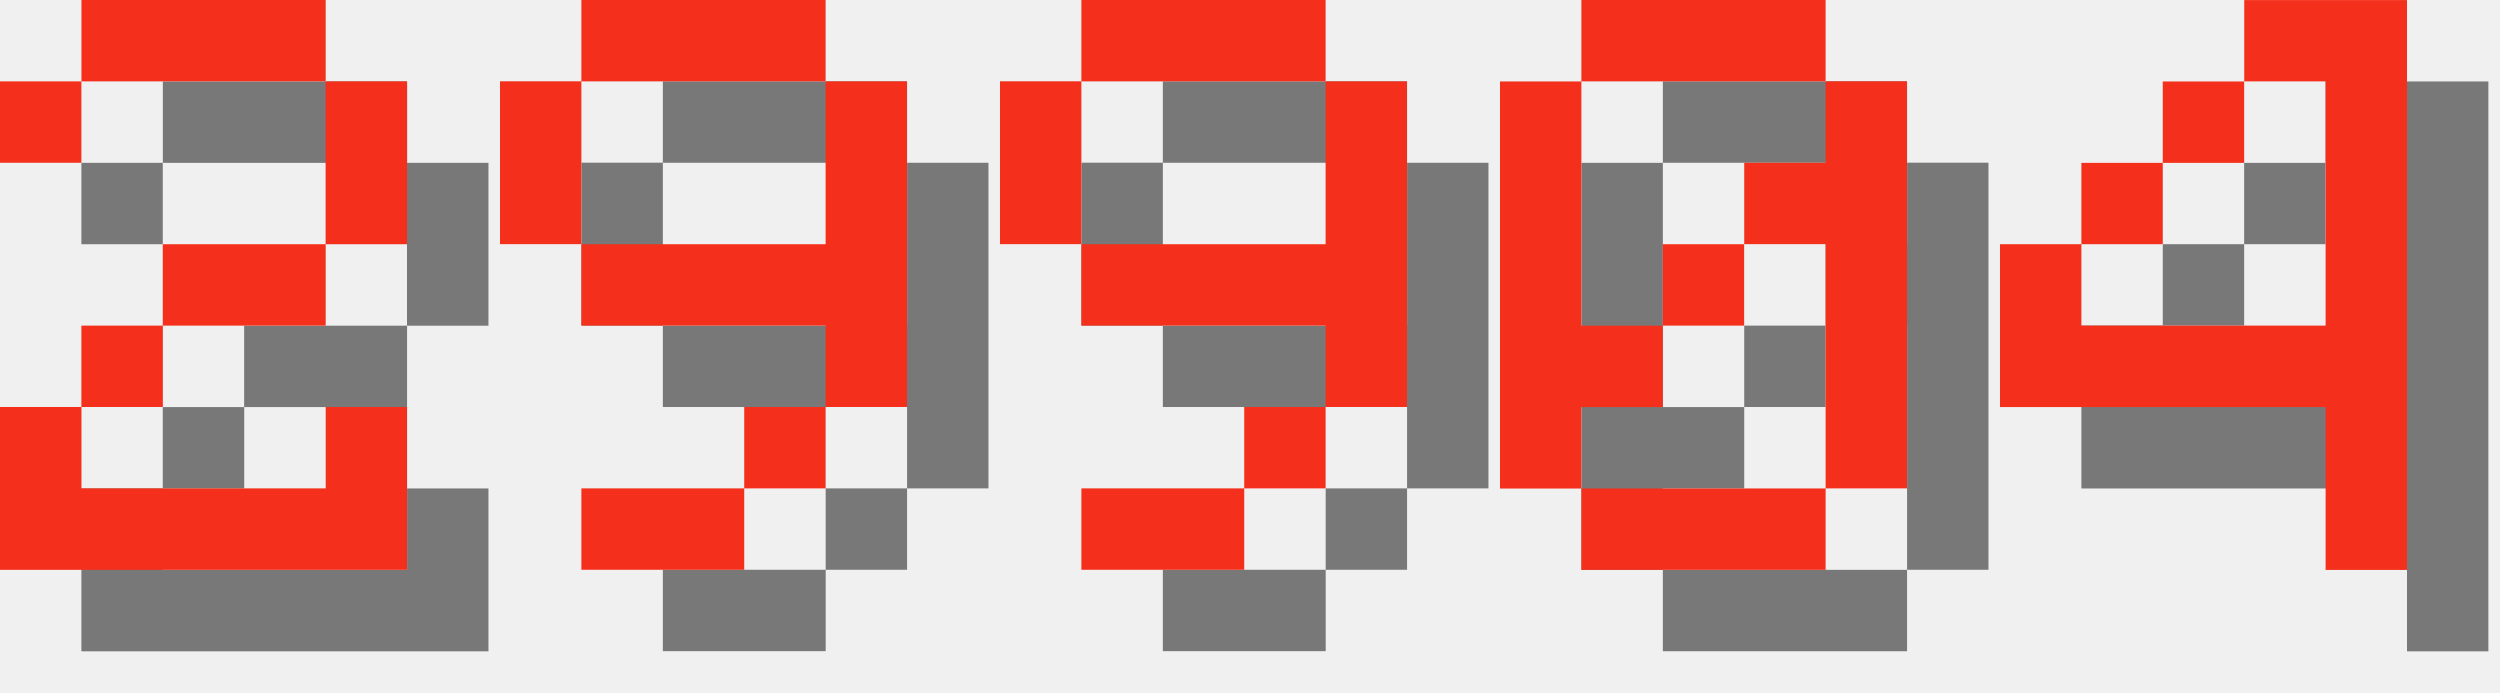
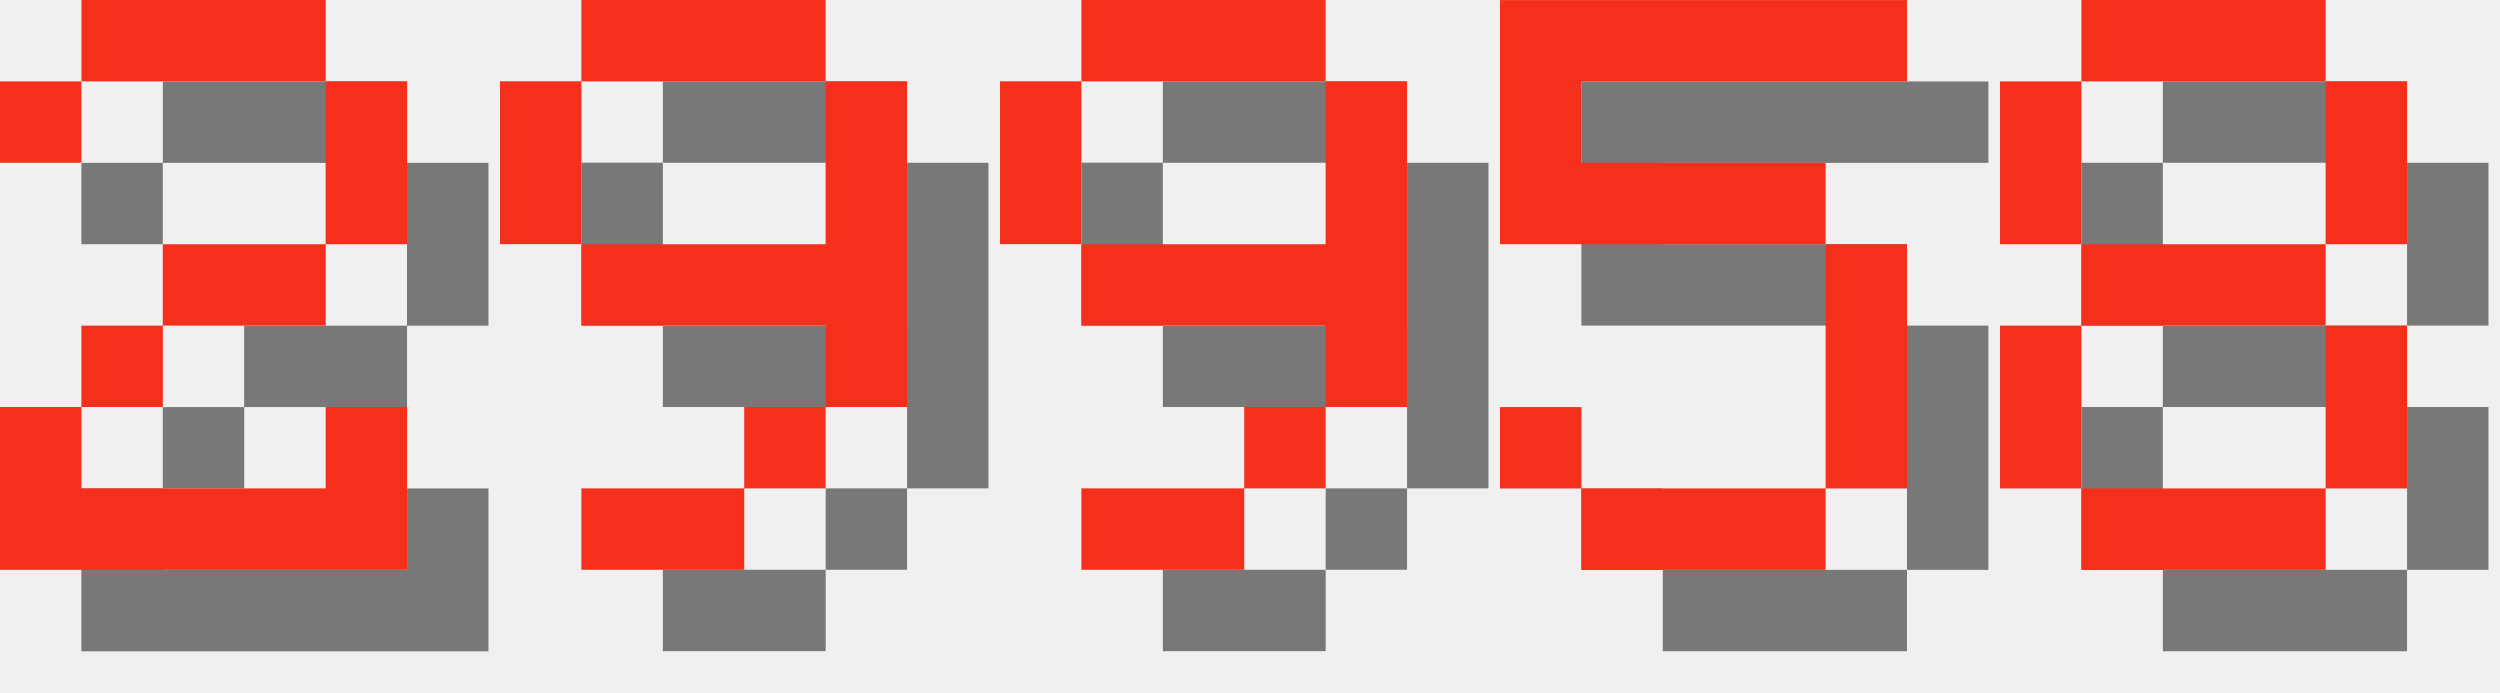
<svg xmlns="http://www.w3.org/2000/svg" version="1.1" width="130.0" height="36">
  <style>
        .text-foreground {
            fill: #F4301C;
        }
        .text-shadow {
            fill: #000000;
            fill-opacity: 0.5;
        }
    </style>
  <g class="digit" id="digit_2" transform="translate(0.0, 0), scale(4)">
    <path id="digit_2_shadow" class="text-shadow" d="m1.058 2.117v1.058h1.058v-1.058h3.175v2.117h-2.117v1.058h-1.058v1.058h-1.058v2.117h5.292v-2.117h-1.058v1.058h-3.175v-1.058h1.058v-1.058h2.117v-1.058h1.058v-2.117h-1.058v-1.058h-3.175v1.058h-1.058z" fill-opacity=".5" style="paint-order:stroke fill markers" />
    <path id="digit_2_fg" class="text-foreground" d="m0 1.058v1.058h1.058v-1.058h3.175v2.117h-2.117v1.058h-1.058v1.058h-1.058v2.117h5.292v-2.117h-1.058v1.058h-3.175v-1.058h1.058v-1.058h2.117v-1.058h1.058v-2.117h-1.058v-1.058h-3.175v1.058h-1.058z" fill="#fff" style="paint-order:stroke fill markers" />
  </g>
  <g class="digit" id="digit_9" transform="translate(26.0, 0), scale(4)">
    <path id="digit_9_shadow" class="text-shadow" d="m2.117 1.058v1.058h3.175v-1.058h-3.175zm3.175 1.058v2.117h-3.175v1.058h3.175v1.058h1.058v-4.233h-1.058zm0 4.233h-1.058v1.058h1.058v-1.058zm-1.058 1.058h-2.117v1.058h2.117v-1.058zm-2.117-3.175v-2.117h-1.058v2.117h1.058z" fill-opacity=".5" style="paint-order:stroke fill markers" />
    <path id="digit_9_fg" class="text-foreground" d="m1.058 0v1.058h3.175v-1.058h-3.175zm3.175 1.058v2.117h-3.175v1.058h3.175v1.058h1.058v-4.233h-1.058zm0 4.233h-1.058v1.058h1.058v-1.058zm-1.058 1.058h-2.117v1.058h2.117v-1.058zm-2.117-3.175v-2.117h-1.058v2.117h1.058z" fill="#fff" style="paint-order:stroke fill markers" />
  </g>
  <g class="digit" id="digit_9" transform="translate(52.0, 0), scale(4)">
    <path id="digit_9_shadow" class="text-shadow" d="m2.117 1.058v1.058h3.175v-1.058h-3.175zm3.175 1.058v2.117h-3.175v1.058h3.175v1.058h1.058v-4.233h-1.058zm0 4.233h-1.058v1.058h1.058v-1.058zm-1.058 1.058h-2.117v1.058h2.117v-1.058zm-2.117-3.175v-2.117h-1.058v2.117h1.058z" fill-opacity=".5" style="paint-order:stroke fill markers" />
    <path id="digit_9_fg" class="text-foreground" d="m1.058 0v1.058h3.175v-1.058h-3.175zm3.175 1.058v2.117h-3.175v1.058h3.175v1.058h1.058v-4.233h-1.058zm0 4.233h-1.058v1.058h1.058v-1.058zm-1.058 1.058h-2.117v1.058h2.117v-1.058zm-2.117-3.175v-2.117h-1.058v2.117h1.058z" fill="#fff" style="paint-order:stroke fill markers" />
  </g>
-   <g class="digit" id="digit_0" transform="translate(78.0, 0), scale(4)">
-     <path id="digit_0_shadow" class="text-shadow" d="m2.117 1.058v1.058h3.175v-1.058h-3.175zm3.175 1.058v1.058h-1.058v1.058h1.058v3.175h1.058v-5.292h-1.058zm0 5.292h-3.175v1.058h3.175v-1.058zm-3.175 0v-1.058h1.058v-1.058h-1.058v-3.175h-1.058v5.292h1.058zm1.058-2.117h1.058v-1.058h-1.058v1.058z" fill-opacity=".5" style="paint-order:stroke fill markers" />
-     <path id="digit_0_fg" class="text-foreground" d="m1.058 0v1.058h3.175v-1.058h-3.175zm3.175 1.058v1.058h-1.058v1.058h1.058v3.175h1.058v-5.292h-1.058zm0 5.292h-3.175v1.058h3.175v-1.058zm-3.175 0v-1.058h1.058v-1.058h-1.058v-3.175h-1.058v5.292h1.058zm1.058-2.117h1.058v-1.058h-1.058v1.058z" fill="#fff" style="paint-order:stroke fill markers" />
+   <g class="digit" id="digit_5" transform="translate(78.0, 0), scale(4)">
+     <path id="digit_5_shadow" class="text-shadow" d="m1.058 1.058v3.175h4.233v3.175h-3.175v-1.058h-1.058v1.058h1.058v1.058h3.175v-1.058h1.058v-3.175h-1.058v-1.058h-3.175v-1.058h4.233v-1.058h-5.292z" fill-opacity=".5" style="paint-order:stroke fill markers" />
+     <path id="digit_5_fg" class="text-foreground" d="m0 0v3.175h4.233v3.175h-3.175v-1.058h-1.058v1.058h1.058v1.058h3.175v-1.058h1.058v-3.175h-1.058v-1.058h-3.175v-1.058h4.233v-1.058h-5.292z" fill="#fff" style="paint-order:stroke fill markers" />
  </g>
-   <g class="digit" id="digit_4" transform="translate(104.0, 0), scale(4)">
-     <path id="digit_4_shadow" class="text-shadow" d="m4.233 1.058v1.058h1.058v3.175h-3.175v-1.058h-1.058v2.117h4.233v2.117h1.058v-7.408h-2.117zm-2.117 3.175h1.058v-1.058h-1.058v1.058zm1.058-1.058h1.058v-1.058h-1.058v1.058z" fill-opacity=".5" style="paint-order:stroke fill markers" />
-     <path id="digit_4_fg" class="text-foreground" d="m3.175 0v1.058h1.058v3.175h-3.175v-1.058h-1.058v2.117h4.233v2.117h1.058v-7.408h-2.117zm-2.117 3.175h1.058v-1.058h-1.058v1.058zm1.058-1.058h1.058v-1.058h-1.058v1.058z" fill="#fff" style="paint-order:stroke fill markers" />
+   <g class="digit" id="digit_8" transform="translate(104.0, 0), scale(4)">
+     <path id="digit_8_shadow" class="text-shadow" d="m2.117 1.058v1.058h3.175v-1.058h-3.175zm3.175 1.058v2.117h1.058v-2.117h-1.058zm0 2.117h-3.175v1.058h3.175v-1.058zm0 1.058v2.117h1.058v-2.117h-1.058zm0 2.117h-3.175v1.058h3.175v-1.058zm-3.175 0v-2.117h-1.058v2.117h1.058zm0-3.175v-2.117h-1.058v2.117h1.058z" fill-opacity=".5" style="paint-order:stroke fill markers" />
+     <path id="digit_8_fg" class="text-foreground" d="m1.058 0v1.058h3.175v-1.058h-3.175zm3.175 1.058v2.117h1.058v-2.117h-1.058zm0 2.117h-3.175v1.058h3.175v-1.058zm0 1.058v2.117h1.058v-2.117h-1.058zm0 2.117h-3.175v1.058h3.175v-1.058zm-3.175 0v-2.117h-1.058v2.117h1.058zm0-3.175v-2.117h-1.058v2.117h1.058z" fill="#fff" style="paint-order:stroke fill markers" />
  </g>
</svg>
